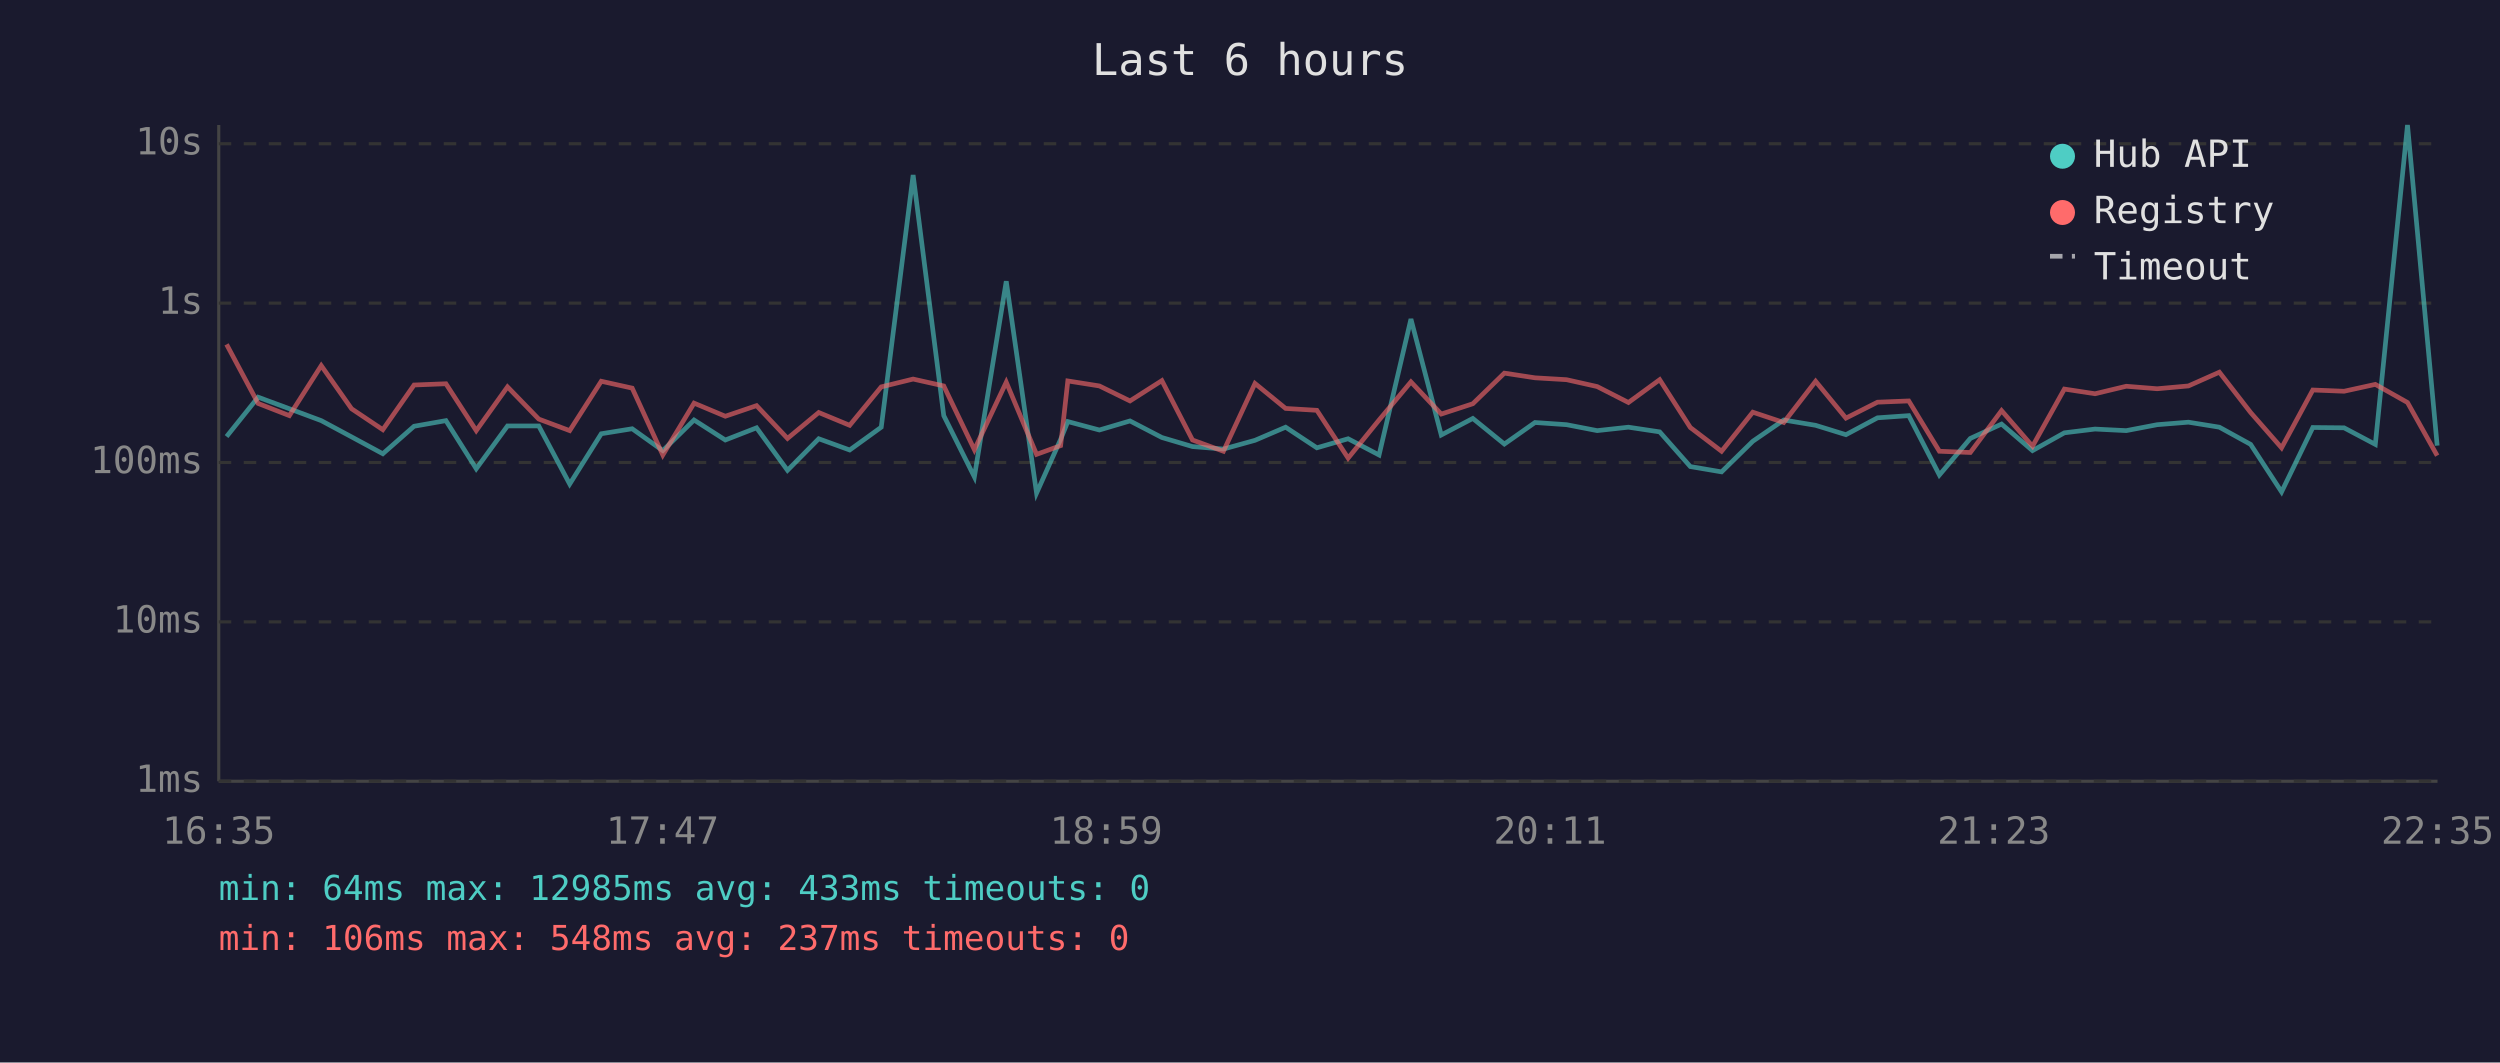
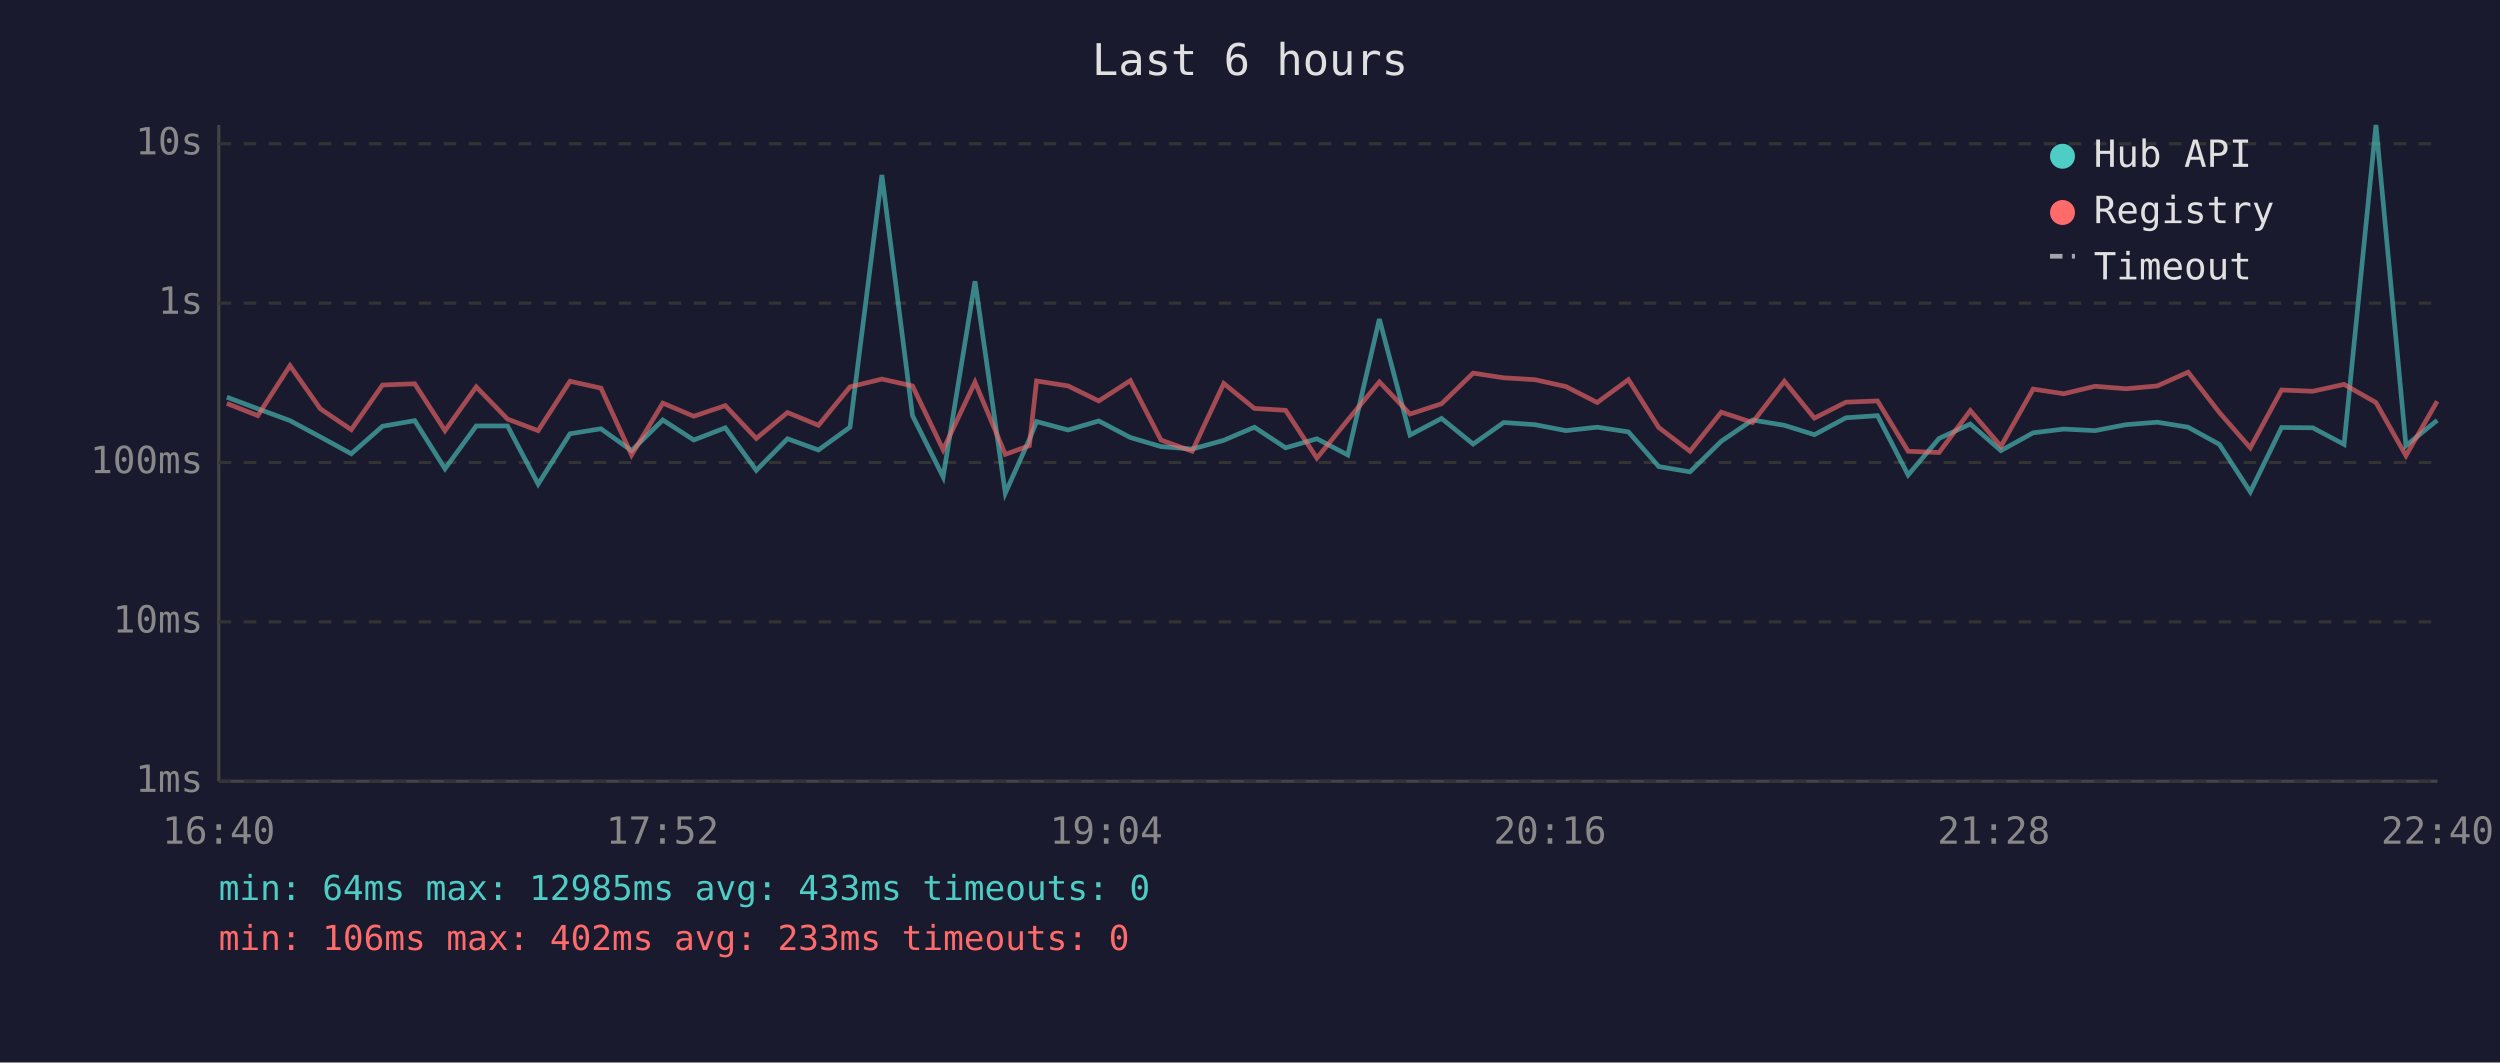
<svg xmlns="http://www.w3.org/2000/svg" viewBox="0 0 800 340" font-family="monospace" font-size="12">
  <rect width="800" height="340" fill="#1a1a2e" />
  <text x="400" y="24" fill="#e0e0e0" font-size="14" text-anchor="middle">Last 6 hours</text>
  <line x1="70" y1="40" x2="70" y2="250" stroke="#444" stroke-width="1" />
  <line x1="70" y1="250" x2="780" y2="250" stroke="#444" stroke-width="1" />
  <line x1="70" y1="250" x2="780" y2="250" stroke="#333" stroke-width="1" stroke-dasharray="4" />
  <text x="65" y="250" fill="#888" text-anchor="end" dominant-baseline="middle">1ms</text>
  <line x1="70" y1="199" x2="780" y2="199" stroke="#333" stroke-width="1" stroke-dasharray="4" />
  <text x="65" y="199" fill="#888" text-anchor="end" dominant-baseline="middle">10ms</text>
  <line x1="70" y1="148" x2="780" y2="148" stroke="#333" stroke-width="1" stroke-dasharray="4" />
  <text x="65" y="148" fill="#888" text-anchor="end" dominant-baseline="middle">100ms</text>
  <line x1="70" y1="97" x2="780" y2="97" stroke="#333" stroke-width="1" stroke-dasharray="4" />
  <text x="65" y="97" fill="#888" text-anchor="end" dominant-baseline="middle">1s</text>
  <line x1="70" y1="46" x2="780" y2="46" stroke="#333" stroke-width="1" stroke-dasharray="4" />
  <text x="65" y="46" fill="#888" text-anchor="end" dominant-baseline="middle">10s</text>
-   <text x="70" y="270" fill="#888" text-anchor="middle">16:35</text>
-   <text x="212" y="270" fill="#888" text-anchor="middle">17:47</text>
-   <text x="354" y="270" fill="#888" text-anchor="middle">18:59</text>
-   <text x="496" y="270" fill="#888" text-anchor="middle">20:11</text>
-   <text x="638" y="270" fill="#888" text-anchor="middle">21:23</text>
-   <text x="780" y="270" fill="#888" text-anchor="middle">22:35</text>
-   <polyline points="72.5,139.7 82.6,127.1 92.6,130.8 102.8,134.6 112.5,139.8 122.5,145.2 132.5,136.4 142.7,134.6 152.4,150.0 162.4,136.3 172.4,136.3 182.3,154.9 192.4,138.8 202.3,137.2 212.1,144.2 222.1,134.4 232.1,140.8 242.1,136.9 252.0,150.5 262.0,140.4 271.9,144.0 282.0,136.7 292.2,56.0 302.0,133.0 311.8,152.6 322.0,90.0 331.7,157.8 339.4,140.6 341.7,134.9 351.8,137.6 361.6,134.7 371.8,140.0 381.6,142.9 391.5,143.7 401.6,140.9 411.4,136.7 421.4,143.3 431.4,140.4 441.3,145.6 451.5,102.1 461.2,139.2 471.3,133.9 481.4,142.1 491.2,135.2 501.3,135.9 511.1,137.8 521.1,136.7 531.1,138.2 540.9,149.3 550.9,151.0 560.9,141.2 570.8,134.4 581.0,136.1 590.7,139.1 600.8,133.7 610.8,133.0 620.6,152.0 630.5,140.3 640.5,135.7 650.4,144.2 660.6,138.5 670.4,137.3 680.4,137.8 690.3,135.9 700.3,135.1 710.2,136.7 720.2,142.2 730.1,157.4 740.1,136.8 750.1,136.9 760.1,142.2 770.4,40.0 779.9,142.6" fill="none" stroke="#4ecdc4" stroke-width="1.5" opacity="0.6" />
-   <polyline points="72.5,110.2 82.6,129.1 92.6,133.0 102.8,117.0 112.5,130.8 122.5,137.5 132.5,123.2 142.7,122.8 152.4,137.8 162.4,123.8 172.4,134.1 182.3,137.8 192.4,122.0 202.3,124.2 212.1,145.6 222.1,129.0 232.1,133.2 242.1,129.8 252.0,140.3 262.0,132.0 271.9,136.1 282.0,123.8 292.2,121.3 302.0,123.5 311.8,143.9 322.0,122.3 331.7,145.4 339.4,142.6 341.7,121.9 351.8,123.5 361.6,128.3 371.8,121.8 381.6,140.8 391.5,144.4 401.6,122.7 411.4,130.7 421.4,131.3 431.4,146.6 441.3,134.4 451.5,122.2 461.2,132.5 471.3,129.2 481.4,119.4 491.2,120.9 501.3,121.5 511.1,123.7 521.1,128.8 531.1,121.5 540.9,136.8 550.9,144.4 560.9,131.9 570.8,135.2 581.0,122.0 590.7,133.8 600.8,128.7 610.8,128.3 620.6,144.4 630.5,144.8 640.5,131.4 650.4,142.8 660.6,124.5 670.4,126.0 680.4,123.6 690.3,124.4 700.3,123.5 710.2,119.1 720.2,132.0 730.1,143.3 740.1,124.8 750.1,125.2 760.1,123.0 770.4,128.8 779.9,145.8" fill="none" stroke="#ff6b6b" stroke-width="1.5" opacity="0.6" />
+   <text x="70" y="270" fill="#888" text-anchor="middle">16:40</text>
+   <text x="212" y="270" fill="#888" text-anchor="middle">17:52</text>
+   <text x="354" y="270" fill="#888" text-anchor="middle">19:04</text>
+   <text x="496" y="270" fill="#888" text-anchor="middle">20:16</text>
+   <text x="638" y="270" fill="#888" text-anchor="middle">21:28</text>
+   <text x="780" y="270" fill="#888" text-anchor="middle">22:40</text>
+   <polyline points="72.6,127.1 82.5,130.8 92.8,134.6 102.5,139.8 112.4,145.2 122.4,136.4 132.7,134.6 142.4,150.0 152.4,136.3 162.4,136.3 172.2,154.9 182.4,138.8 192.3,137.2 202.1,144.2 212.1,134.4 222.0,140.8 232.1,136.9 242.0,150.5 252.0,140.4 261.9,144.0 272.0,136.7 282.2,56.0 292.0,133.0 301.8,152.6 312.0,90.0 321.7,157.8 329.4,140.6 331.7,134.9 341.8,137.6 351.6,134.7 361.7,140.0 371.5,142.9 381.5,143.7 391.6,140.9 401.4,136.7 411.4,143.3 421.4,140.4 431.3,145.6 441.4,102.1 451.2,139.2 461.3,133.9 471.4,142.1 481.2,135.2 491.2,135.9 501.1,137.8 511.1,136.7 521.1,138.2 530.8,149.3 540.8,151.0 550.8,141.2 560.8,134.4 571.0,136.1 580.6,139.1 590.7,133.7 600.8,133.0 610.6,152.0 620.5,140.3 630.5,135.7 640.3,144.2 650.6,138.5 660.4,137.3 670.4,137.8 680.3,135.9 690.3,135.1 700.2,136.7 710.2,142.2 720.1,157.4 730.1,136.8 740.1,136.9 750.1,142.2 760.3,40.0 769.9,142.6 779.9,134.5" fill="none" stroke="#4ecdc4" stroke-width="1.5" opacity="0.6" />
+   <polyline points="72.6,129.1 82.5,133.0 92.8,117.0 102.5,130.8 112.4,137.5 122.4,123.2 132.7,122.8 142.4,137.8 152.4,123.8 162.4,134.1 172.2,137.8 182.4,122.0 192.3,124.2 202.1,145.6 212.1,129.0 222.0,133.2 232.1,129.8 242.0,140.3 252.0,132.0 261.9,136.1 272.0,123.8 282.2,121.3 292.0,123.5 301.8,143.9 312.0,122.3 321.7,145.4 329.4,142.6 331.7,121.9 341.8,123.5 351.6,128.3 361.7,121.8 371.5,140.8 381.5,144.4 391.6,122.7 401.4,130.7 411.4,131.3 421.4,146.6 431.3,134.4 441.4,122.2 451.2,132.5 461.3,129.2 471.4,119.4 481.2,120.9 491.2,121.5 501.1,123.7 511.1,128.8 521.1,121.5 530.8,136.8 540.8,144.4 550.8,131.9 560.8,135.2 571.0,122.0 580.6,133.8 590.7,128.7 600.8,128.3 610.6,144.4 620.5,144.8 630.5,131.4 640.3,142.8 650.6,124.5 660.4,126.0 670.4,123.6 680.3,124.4 690.3,123.5 700.2,119.1 710.2,132.0 720.1,143.3 730.1,124.8 740.1,125.2 750.1,123.0 760.3,128.8 769.9,145.8 779.9,128.4" fill="none" stroke="#ff6b6b" stroke-width="1.5" opacity="0.6" />
  <circle cx="660" cy="50" r="4" fill="#4ecdc4" />
  <text x="670" y="50" fill="#e0e0e0" dominant-baseline="middle">Hub API</text>
  <circle cx="660" cy="68" r="4" fill="#ff6b6b" />
  <text x="670" y="68" fill="#e0e0e0" dominant-baseline="middle">Registry</text>
  <line x1="656" y1="82" x2="664" y2="82" stroke="#e0e0e0" stroke-width="1.5" stroke-dasharray="4,3" opacity="0.7" />
  <text x="670" y="86" fill="#e0e0e0" dominant-baseline="middle">Timeout</text>
  <text x="70" y="288" fill="#4ecdc4" font-size="11">min: 64ms  max: 12985ms  avg: 433ms  timeouts: 0</text>
-   <text x="70" y="304" fill="#ff6b6b" font-size="11">min: 106ms  max: 548ms  avg: 237ms  timeouts: 0</text>
+   <text x="70" y="304" fill="#ff6b6b" font-size="11">min: 106ms  max: 402ms  avg: 233ms  timeouts: 0</text>
</svg>
